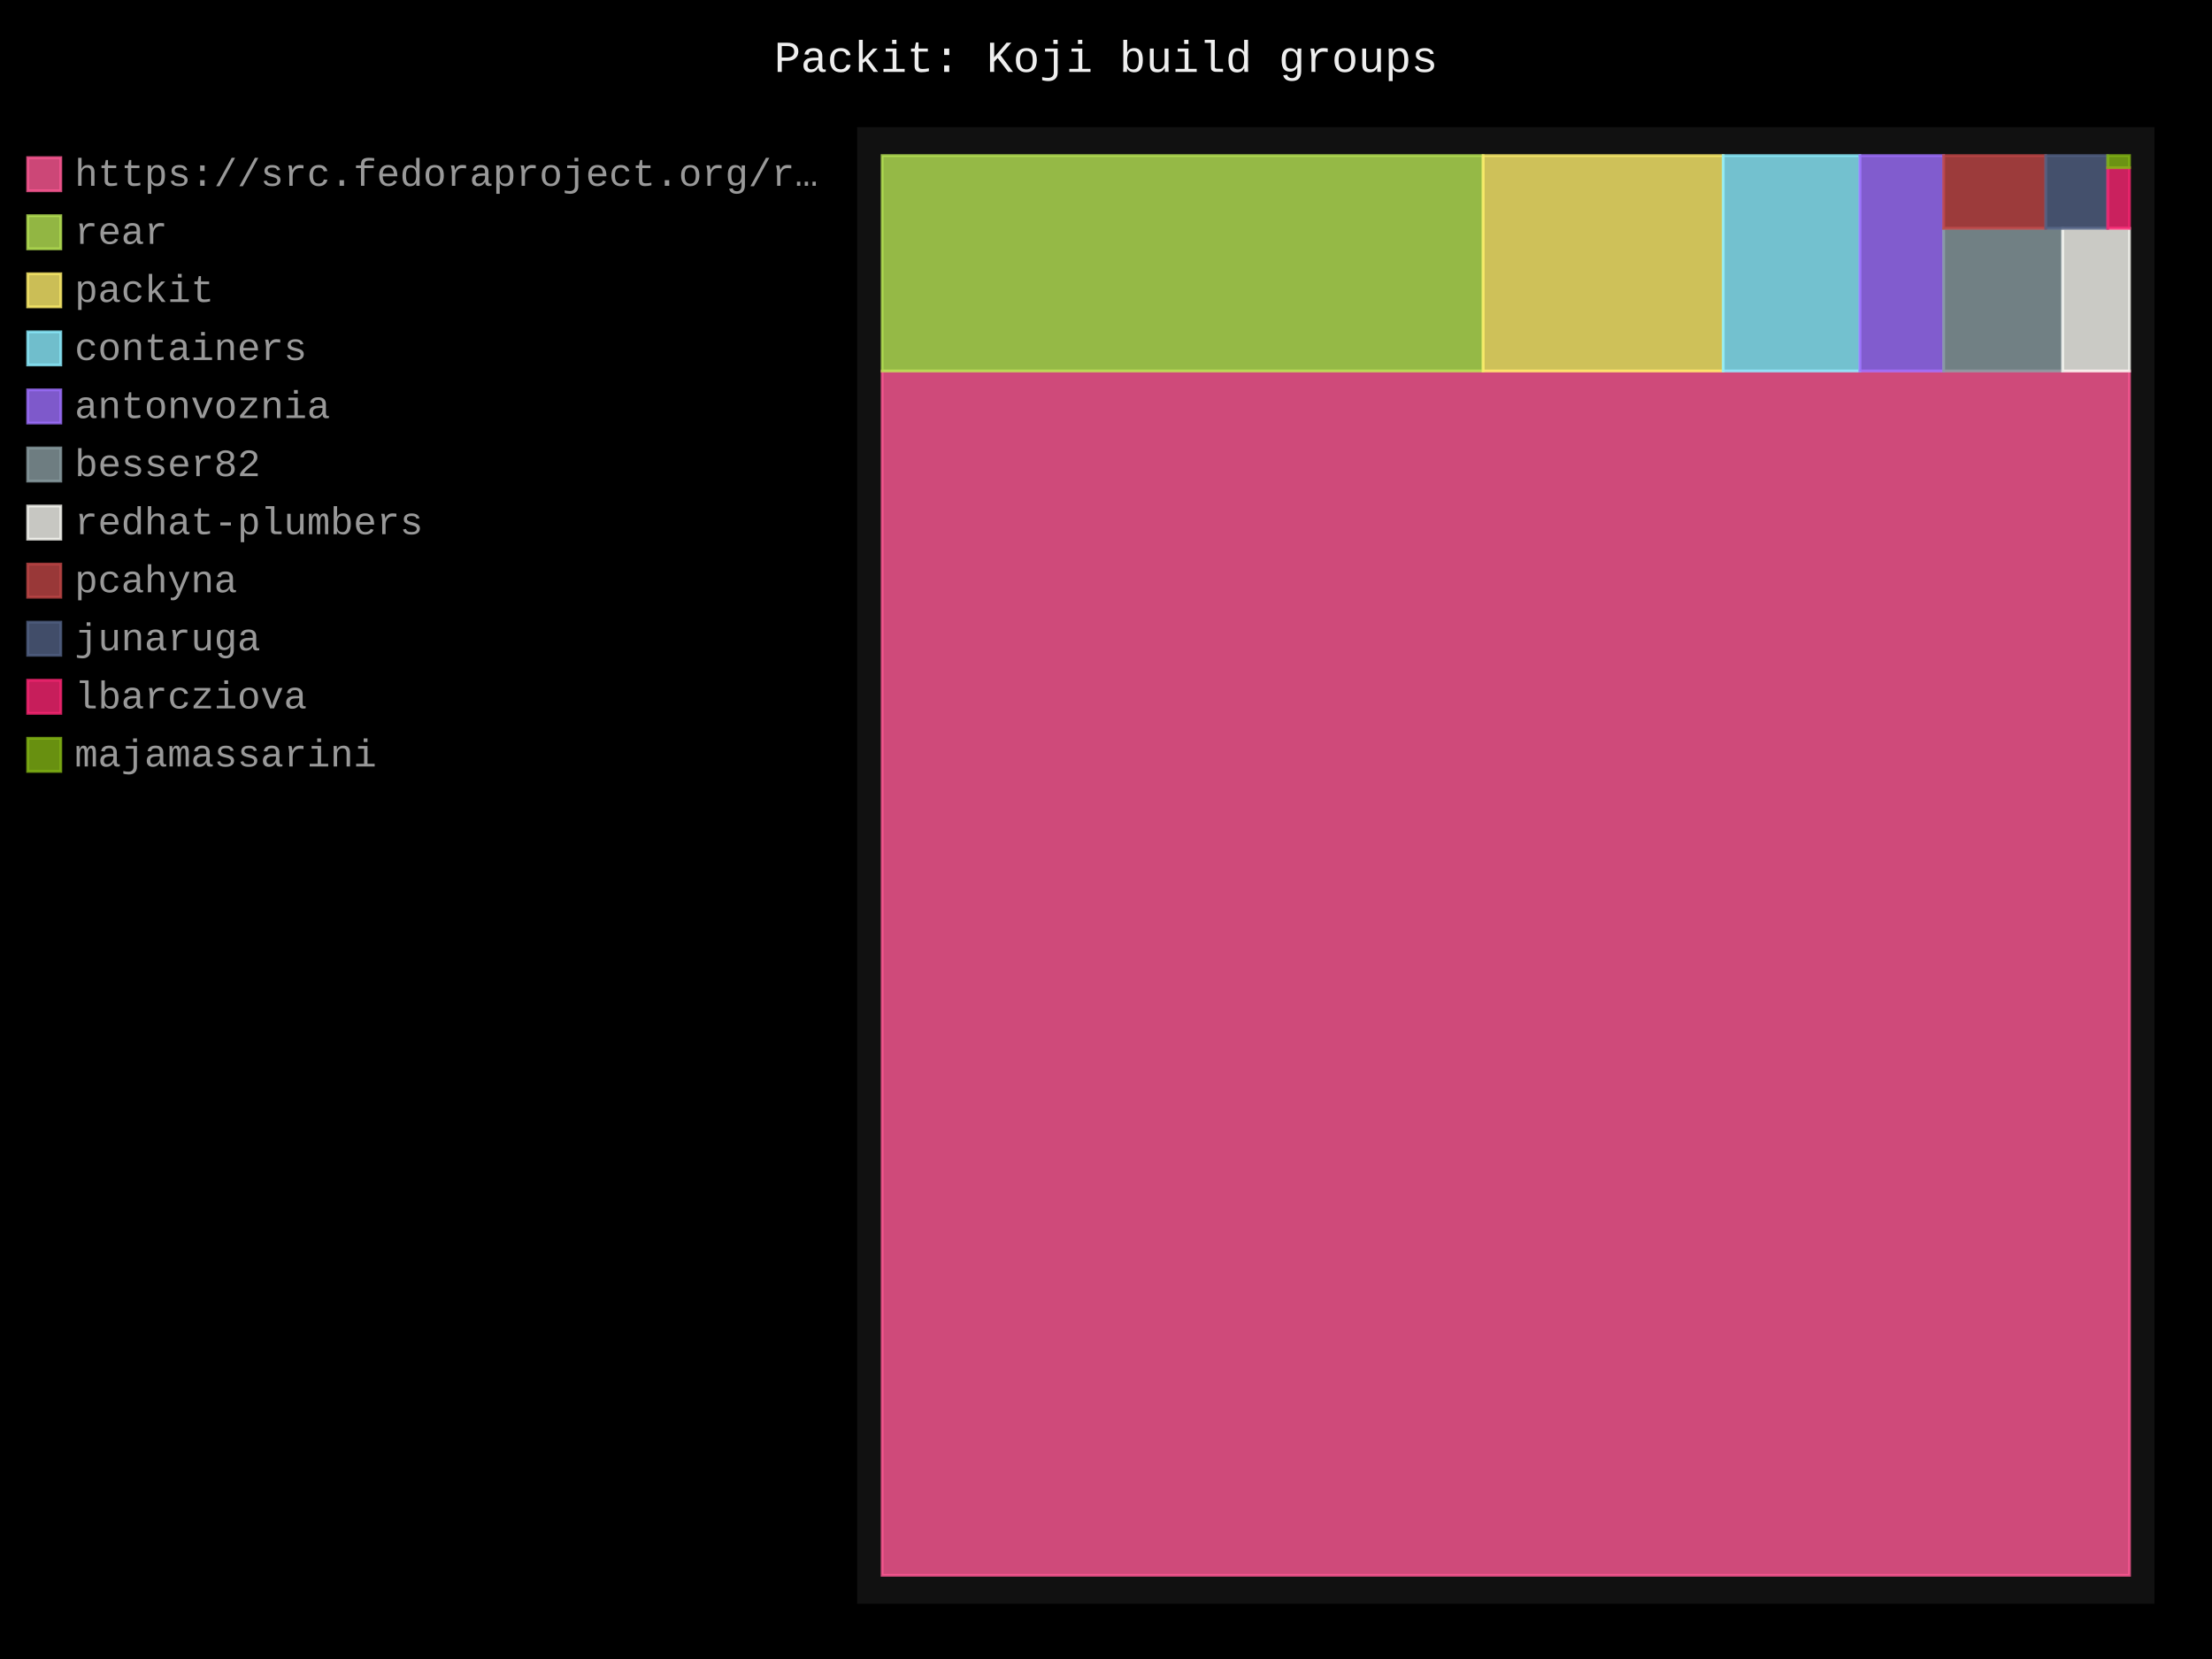
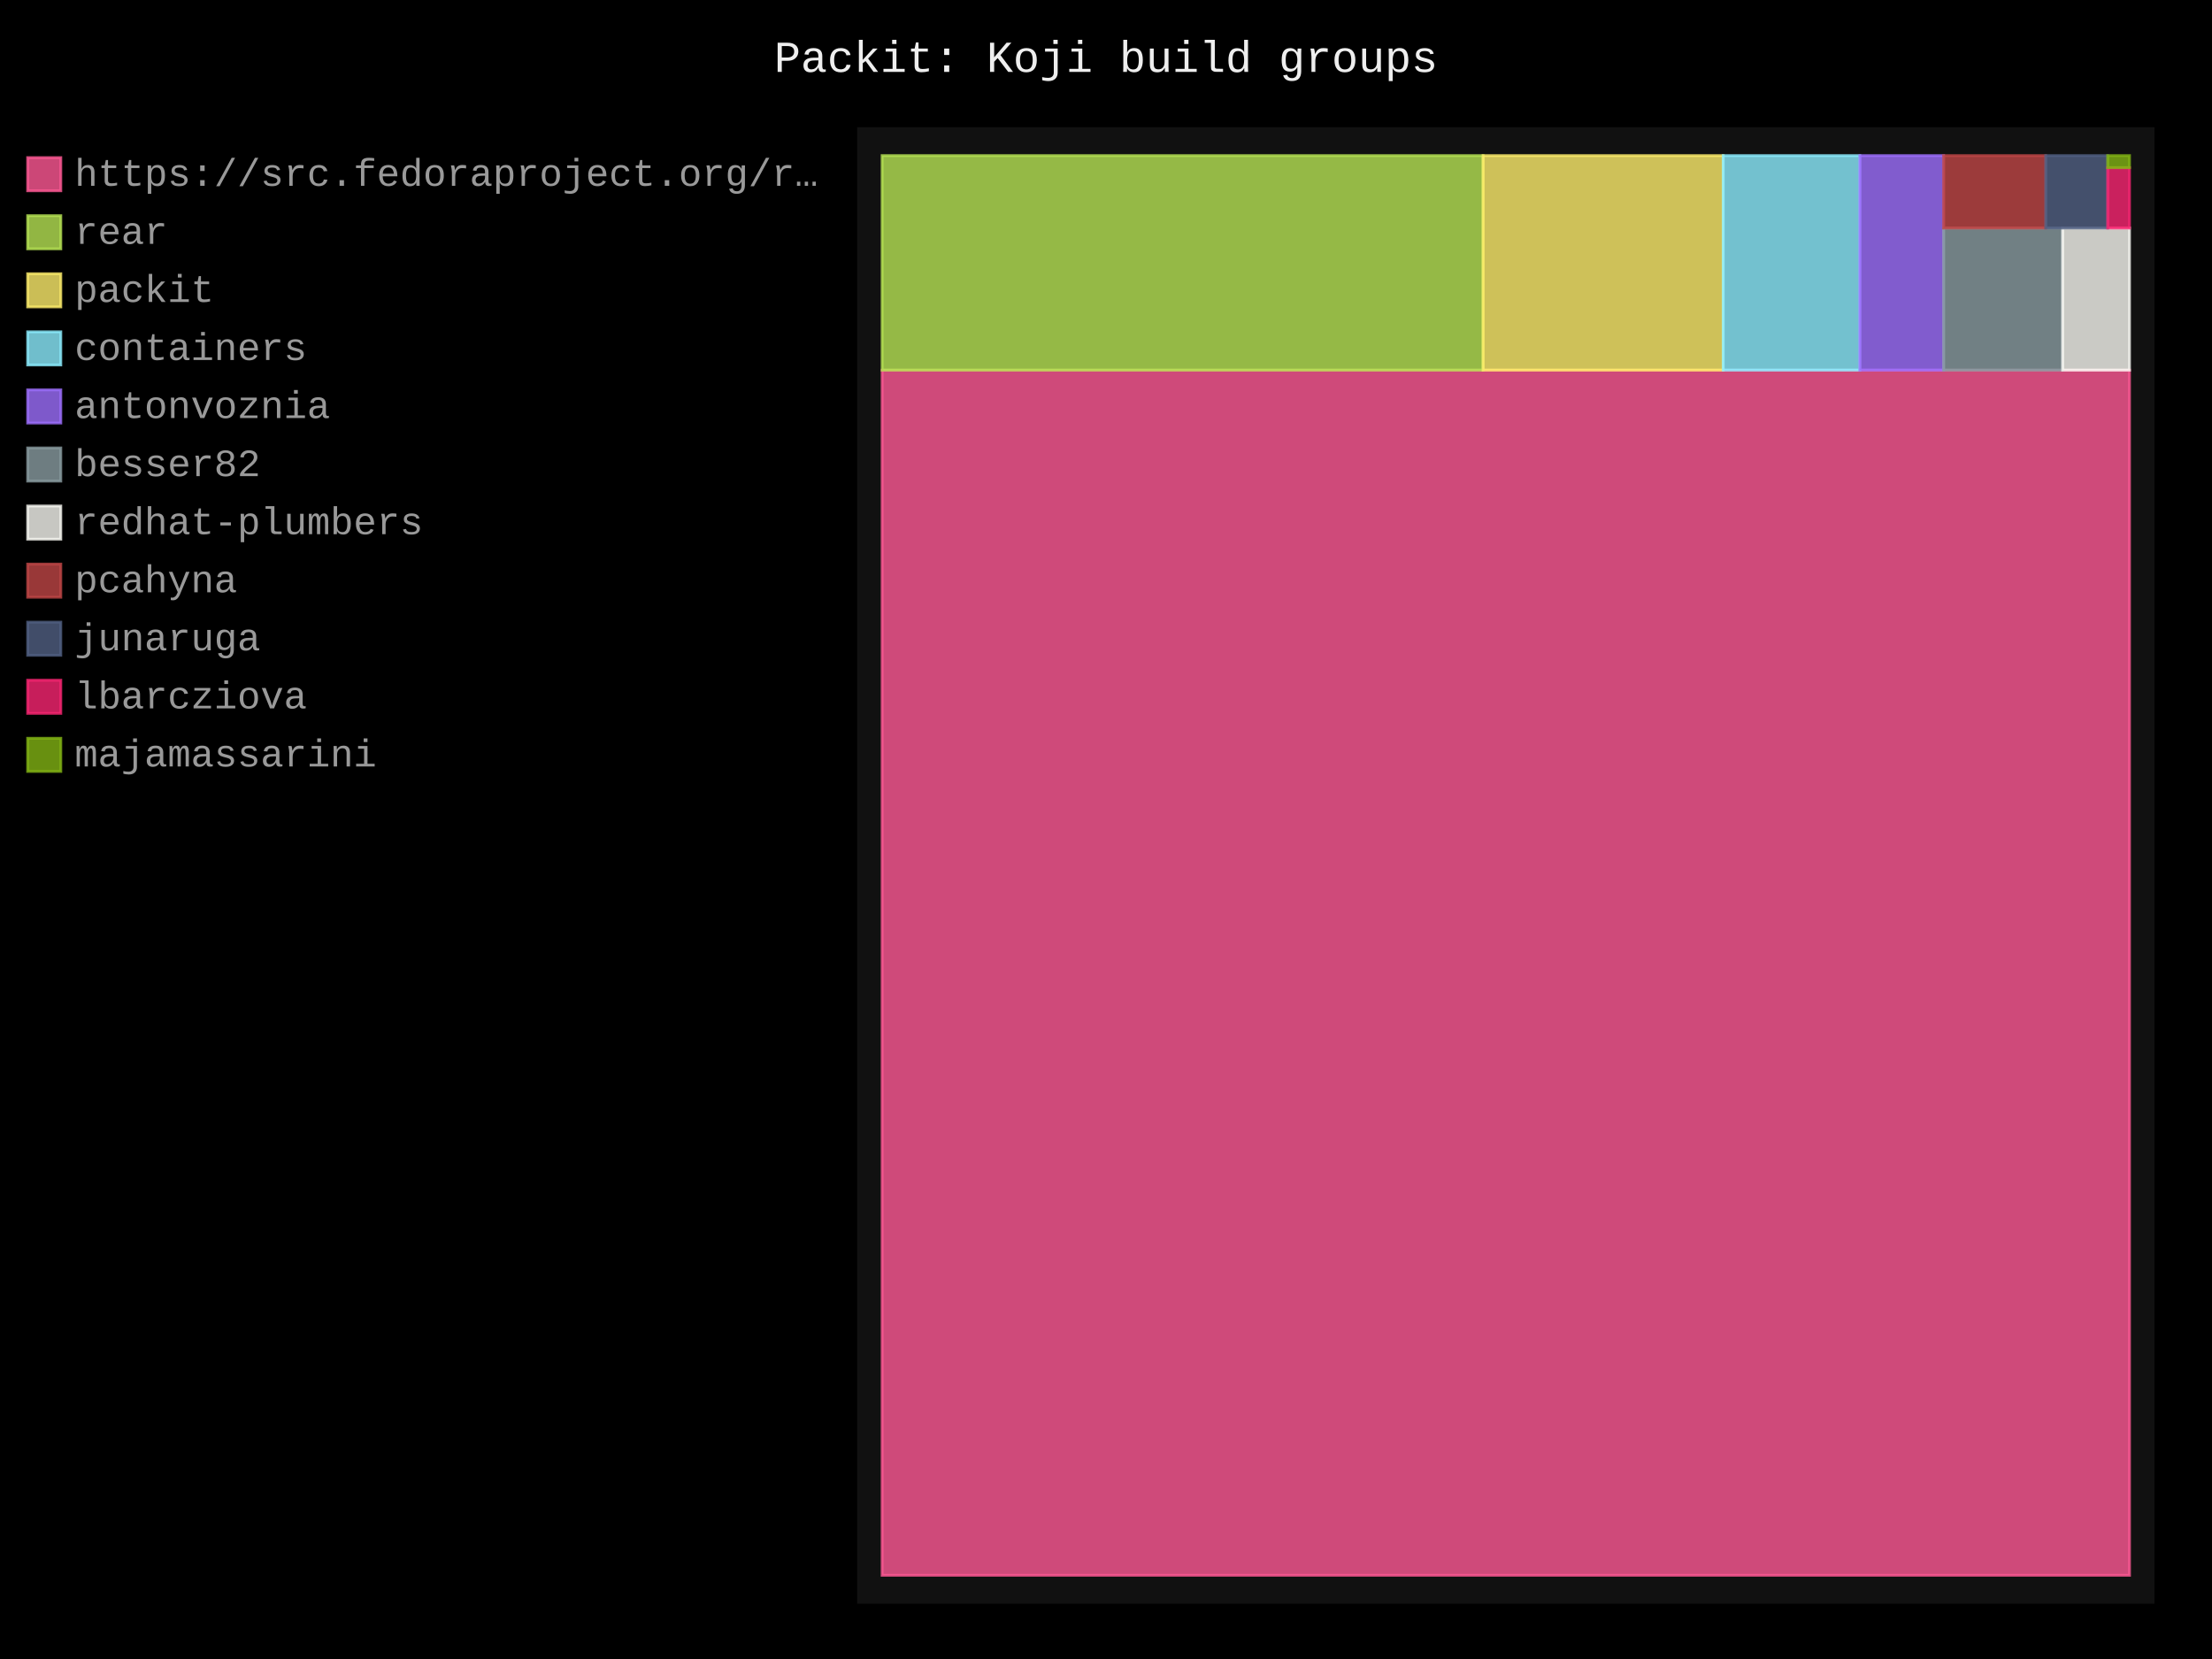
- <svg xmlns="http://www.w3.org/2000/svg" id="chart-4d075873-1118-4ac2-8c84-352826e01618" class="pygal-chart" viewBox="0 0 800 600">
+ <svg xmlns="http://www.w3.org/2000/svg" id="chart-924d3a8b-a8c9-4315-b7cb-ceda8f93e91c" class="pygal-chart" viewBox="0 0 800 600">
  <defs>
-     <style type="text/css">#chart-4d075873-1118-4ac2-8c84-352826e01618{-webkit-user-select:none;-webkit-font-smoothing:antialiased;font-family:Consolas,"Liberation Mono",Menlo,Courier,monospace}#chart-4d075873-1118-4ac2-8c84-352826e01618 .title{font-family:Consolas,"Liberation Mono",Menlo,Courier,monospace;font-size:16px}#chart-4d075873-1118-4ac2-8c84-352826e01618 .legends .legend text{font-family:Consolas,"Liberation Mono",Menlo,Courier,monospace;font-size:14px}#chart-4d075873-1118-4ac2-8c84-352826e01618 .axis text{font-family:Consolas,"Liberation Mono",Menlo,Courier,monospace;font-size:10px}#chart-4d075873-1118-4ac2-8c84-352826e01618 .axis text.major{font-family:Consolas,"Liberation Mono",Menlo,Courier,monospace;font-size:10px}#chart-4d075873-1118-4ac2-8c84-352826e01618 .text-overlay text.value{font-family:Consolas,"Liberation Mono",Menlo,Courier,monospace;font-size:16px}#chart-4d075873-1118-4ac2-8c84-352826e01618 .text-overlay text.label{font-family:Consolas,"Liberation Mono",Menlo,Courier,monospace;font-size:10px}#chart-4d075873-1118-4ac2-8c84-352826e01618 .tooltip{font-family:Consolas,"Liberation Mono",Menlo,Courier,monospace;font-size:14px}#chart-4d075873-1118-4ac2-8c84-352826e01618 text.no_data{font-family:Consolas,"Liberation Mono",Menlo,Courier,monospace;font-size:64px}
- #chart-4d075873-1118-4ac2-8c84-352826e01618{background-color:black}#chart-4d075873-1118-4ac2-8c84-352826e01618 path,#chart-4d075873-1118-4ac2-8c84-352826e01618 line,#chart-4d075873-1118-4ac2-8c84-352826e01618 rect,#chart-4d075873-1118-4ac2-8c84-352826e01618 circle{-webkit-transition:250ms;-moz-transition:250ms;transition:250ms}#chart-4d075873-1118-4ac2-8c84-352826e01618 .graph &gt; .background{fill:black}#chart-4d075873-1118-4ac2-8c84-352826e01618 .plot &gt; .background{fill:#111}#chart-4d075873-1118-4ac2-8c84-352826e01618 .graph{fill:#999}#chart-4d075873-1118-4ac2-8c84-352826e01618 text.no_data{fill:#eee}#chart-4d075873-1118-4ac2-8c84-352826e01618 .title{fill:#eee}#chart-4d075873-1118-4ac2-8c84-352826e01618 .legends .legend text{fill:#999}#chart-4d075873-1118-4ac2-8c84-352826e01618 .legends .legend:hover text{fill:#eee}#chart-4d075873-1118-4ac2-8c84-352826e01618 .axis .line{stroke:#eee}#chart-4d075873-1118-4ac2-8c84-352826e01618 .axis .guide.line{stroke:#555}#chart-4d075873-1118-4ac2-8c84-352826e01618 .axis .major.line{stroke:#999}#chart-4d075873-1118-4ac2-8c84-352826e01618 .axis text.major{fill:#eee}#chart-4d075873-1118-4ac2-8c84-352826e01618 .axis.y .guides:hover .guide.line,#chart-4d075873-1118-4ac2-8c84-352826e01618 .line-graph .axis.x .guides:hover .guide.line,#chart-4d075873-1118-4ac2-8c84-352826e01618 .stackedline-graph .axis.x .guides:hover .guide.line,#chart-4d075873-1118-4ac2-8c84-352826e01618 .xy-graph .axis.x .guides:hover .guide.line{stroke:#eee}#chart-4d075873-1118-4ac2-8c84-352826e01618 .axis .guides:hover text{fill:#eee}#chart-4d075873-1118-4ac2-8c84-352826e01618 .reactive{fill-opacity:.8;stroke-opacity:.8;stroke-width:1}#chart-4d075873-1118-4ac2-8c84-352826e01618 .ci{stroke:#999}#chart-4d075873-1118-4ac2-8c84-352826e01618 .reactive.active,#chart-4d075873-1118-4ac2-8c84-352826e01618 .active .reactive{fill-opacity:.4;stroke-opacity:.9;stroke-width:4}#chart-4d075873-1118-4ac2-8c84-352826e01618 .ci .reactive.active{stroke-width:1.5}#chart-4d075873-1118-4ac2-8c84-352826e01618 .series text{fill:#eee}#chart-4d075873-1118-4ac2-8c84-352826e01618 .tooltip rect{fill:#111;stroke:#eee;-webkit-transition:opacity 250ms;-moz-transition:opacity 250ms;transition:opacity 250ms}#chart-4d075873-1118-4ac2-8c84-352826e01618 .tooltip .label{fill:#999}#chart-4d075873-1118-4ac2-8c84-352826e01618 .tooltip .label{fill:#999}#chart-4d075873-1118-4ac2-8c84-352826e01618 .tooltip .legend{font-size:.8em;fill:#555}#chart-4d075873-1118-4ac2-8c84-352826e01618 .tooltip .x_label{font-size:.6em;fill:#eee}#chart-4d075873-1118-4ac2-8c84-352826e01618 .tooltip .xlink{font-size:.5em;text-decoration:underline}#chart-4d075873-1118-4ac2-8c84-352826e01618 .tooltip .value{font-size:1.5em}#chart-4d075873-1118-4ac2-8c84-352826e01618 .bound{font-size:.5em}#chart-4d075873-1118-4ac2-8c84-352826e01618 .max-value{font-size:.75em;fill:#555}#chart-4d075873-1118-4ac2-8c84-352826e01618 .map-element{fill:#111;stroke:#555 !important}#chart-4d075873-1118-4ac2-8c84-352826e01618 .map-element .reactive{fill-opacity:inherit;stroke-opacity:inherit}#chart-4d075873-1118-4ac2-8c84-352826e01618 .color-0,#chart-4d075873-1118-4ac2-8c84-352826e01618 .color-0 a:visited{stroke:#ff5995;fill:#ff5995}#chart-4d075873-1118-4ac2-8c84-352826e01618 .color-1,#chart-4d075873-1118-4ac2-8c84-352826e01618 .color-1 a:visited{stroke:#b6e354;fill:#b6e354}#chart-4d075873-1118-4ac2-8c84-352826e01618 .color-2,#chart-4d075873-1118-4ac2-8c84-352826e01618 .color-2 a:visited{stroke:#feed6c;fill:#feed6c}#chart-4d075873-1118-4ac2-8c84-352826e01618 .color-3,#chart-4d075873-1118-4ac2-8c84-352826e01618 .color-3 a:visited{stroke:#8cedff;fill:#8cedff}#chart-4d075873-1118-4ac2-8c84-352826e01618 .color-4,#chart-4d075873-1118-4ac2-8c84-352826e01618 .color-4 a:visited{stroke:#9e6ffe;fill:#9e6ffe}#chart-4d075873-1118-4ac2-8c84-352826e01618 .color-5,#chart-4d075873-1118-4ac2-8c84-352826e01618 .color-5 a:visited{stroke:#899ca1;fill:#899ca1}#chart-4d075873-1118-4ac2-8c84-352826e01618 .color-6,#chart-4d075873-1118-4ac2-8c84-352826e01618 .color-6 a:visited{stroke:#f8f8f2;fill:#f8f8f2}#chart-4d075873-1118-4ac2-8c84-352826e01618 .color-7,#chart-4d075873-1118-4ac2-8c84-352826e01618 .color-7 a:visited{stroke:#bf4646;fill:#bf4646}#chart-4d075873-1118-4ac2-8c84-352826e01618 .color-8,#chart-4d075873-1118-4ac2-8c84-352826e01618 .color-8 a:visited{stroke:#516083;fill:#516083}#chart-4d075873-1118-4ac2-8c84-352826e01618 .color-9,#chart-4d075873-1118-4ac2-8c84-352826e01618 .color-9 a:visited{stroke:#f92672;fill:#f92672}#chart-4d075873-1118-4ac2-8c84-352826e01618 .color-10,#chart-4d075873-1118-4ac2-8c84-352826e01618 .color-10 a:visited{stroke:#82b414;fill:#82b414}#chart-4d075873-1118-4ac2-8c84-352826e01618 .text-overlay .color-0 text{fill:black}#chart-4d075873-1118-4ac2-8c84-352826e01618 .text-overlay .color-1 text{fill:black}#chart-4d075873-1118-4ac2-8c84-352826e01618 .text-overlay .color-2 text{fill:black}#chart-4d075873-1118-4ac2-8c84-352826e01618 .text-overlay .color-3 text{fill:black}#chart-4d075873-1118-4ac2-8c84-352826e01618 .text-overlay .color-4 text{fill:black}#chart-4d075873-1118-4ac2-8c84-352826e01618 .text-overlay .color-5 text{fill:black}#chart-4d075873-1118-4ac2-8c84-352826e01618 .text-overlay .color-6 text{fill:black}#chart-4d075873-1118-4ac2-8c84-352826e01618 .text-overlay .color-7 text{fill:black}#chart-4d075873-1118-4ac2-8c84-352826e01618 .text-overlay .color-8 text{fill:black}#chart-4d075873-1118-4ac2-8c84-352826e01618 .text-overlay .color-9 text{fill:black}#chart-4d075873-1118-4ac2-8c84-352826e01618 .text-overlay .color-10 text{fill:black}
- #chart-4d075873-1118-4ac2-8c84-352826e01618 text.no_data{text-anchor:middle}#chart-4d075873-1118-4ac2-8c84-352826e01618 .guide.line{fill:none}#chart-4d075873-1118-4ac2-8c84-352826e01618 .centered{text-anchor:middle}#chart-4d075873-1118-4ac2-8c84-352826e01618 .title{text-anchor:middle}#chart-4d075873-1118-4ac2-8c84-352826e01618 .legends .legend text{fill-opacity:1}#chart-4d075873-1118-4ac2-8c84-352826e01618 .axis.x text{text-anchor:middle}#chart-4d075873-1118-4ac2-8c84-352826e01618 .axis.x:not(.web) text[transform]{text-anchor:start}#chart-4d075873-1118-4ac2-8c84-352826e01618 .axis.x:not(.web) text[transform].backwards{text-anchor:end}#chart-4d075873-1118-4ac2-8c84-352826e01618 .axis.y text{text-anchor:end}#chart-4d075873-1118-4ac2-8c84-352826e01618 .axis.y text[transform].backwards{text-anchor:start}#chart-4d075873-1118-4ac2-8c84-352826e01618 .axis.y2 text{text-anchor:start}#chart-4d075873-1118-4ac2-8c84-352826e01618 .axis.y2 text[transform].backwards{text-anchor:end}#chart-4d075873-1118-4ac2-8c84-352826e01618 .axis .guide.line{stroke-dasharray:4,4;stroke:black}#chart-4d075873-1118-4ac2-8c84-352826e01618 .axis .major.guide.line{stroke-dasharray:6,6;stroke:black}#chart-4d075873-1118-4ac2-8c84-352826e01618 .horizontal .axis.y .guide.line,#chart-4d075873-1118-4ac2-8c84-352826e01618 .horizontal .axis.y2 .guide.line,#chart-4d075873-1118-4ac2-8c84-352826e01618 .vertical .axis.x .guide.line{opacity:0}#chart-4d075873-1118-4ac2-8c84-352826e01618 .horizontal .axis.always_show .guide.line,#chart-4d075873-1118-4ac2-8c84-352826e01618 .vertical .axis.always_show .guide.line{opacity:1 !important}#chart-4d075873-1118-4ac2-8c84-352826e01618 .axis.y .guides:hover .guide.line,#chart-4d075873-1118-4ac2-8c84-352826e01618 .axis.y2 .guides:hover .guide.line,#chart-4d075873-1118-4ac2-8c84-352826e01618 .axis.x .guides:hover .guide.line{opacity:1}#chart-4d075873-1118-4ac2-8c84-352826e01618 .axis .guides:hover text{opacity:1}#chart-4d075873-1118-4ac2-8c84-352826e01618 .nofill{fill:none}#chart-4d075873-1118-4ac2-8c84-352826e01618 .subtle-fill{fill-opacity:.2}#chart-4d075873-1118-4ac2-8c84-352826e01618 .dot{stroke-width:1px;fill-opacity:1;stroke-opacity:1}#chart-4d075873-1118-4ac2-8c84-352826e01618 .dot.active{stroke-width:5px}#chart-4d075873-1118-4ac2-8c84-352826e01618 .dot.negative{fill:transparent}#chart-4d075873-1118-4ac2-8c84-352826e01618 text,#chart-4d075873-1118-4ac2-8c84-352826e01618 tspan{stroke:none !important}#chart-4d075873-1118-4ac2-8c84-352826e01618 .series text.active{opacity:1}#chart-4d075873-1118-4ac2-8c84-352826e01618 .tooltip rect{fill-opacity:.95;stroke-width:.5}#chart-4d075873-1118-4ac2-8c84-352826e01618 .tooltip text{fill-opacity:1}#chart-4d075873-1118-4ac2-8c84-352826e01618 .showable{visibility:hidden}#chart-4d075873-1118-4ac2-8c84-352826e01618 .showable.shown{visibility:visible}#chart-4d075873-1118-4ac2-8c84-352826e01618 .gauge-background{fill:rgba(229,229,229,1);stroke:none}#chart-4d075873-1118-4ac2-8c84-352826e01618 .bg-lines{stroke:black;stroke-width:2px}</style>
+     <style type="text/css">#chart-924d3a8b-a8c9-4315-b7cb-ceda8f93e91c{-webkit-user-select:none;-webkit-font-smoothing:antialiased;font-family:Consolas,"Liberation Mono",Menlo,Courier,monospace}#chart-924d3a8b-a8c9-4315-b7cb-ceda8f93e91c .title{font-family:Consolas,"Liberation Mono",Menlo,Courier,monospace;font-size:16px}#chart-924d3a8b-a8c9-4315-b7cb-ceda8f93e91c .legends .legend text{font-family:Consolas,"Liberation Mono",Menlo,Courier,monospace;font-size:14px}#chart-924d3a8b-a8c9-4315-b7cb-ceda8f93e91c .axis text{font-family:Consolas,"Liberation Mono",Menlo,Courier,monospace;font-size:10px}#chart-924d3a8b-a8c9-4315-b7cb-ceda8f93e91c .axis text.major{font-family:Consolas,"Liberation Mono",Menlo,Courier,monospace;font-size:10px}#chart-924d3a8b-a8c9-4315-b7cb-ceda8f93e91c .text-overlay text.value{font-family:Consolas,"Liberation Mono",Menlo,Courier,monospace;font-size:16px}#chart-924d3a8b-a8c9-4315-b7cb-ceda8f93e91c .text-overlay text.label{font-family:Consolas,"Liberation Mono",Menlo,Courier,monospace;font-size:10px}#chart-924d3a8b-a8c9-4315-b7cb-ceda8f93e91c .tooltip{font-family:Consolas,"Liberation Mono",Menlo,Courier,monospace;font-size:14px}#chart-924d3a8b-a8c9-4315-b7cb-ceda8f93e91c text.no_data{font-family:Consolas,"Liberation Mono",Menlo,Courier,monospace;font-size:64px}
+ #chart-924d3a8b-a8c9-4315-b7cb-ceda8f93e91c{background-color:black}#chart-924d3a8b-a8c9-4315-b7cb-ceda8f93e91c path,#chart-924d3a8b-a8c9-4315-b7cb-ceda8f93e91c line,#chart-924d3a8b-a8c9-4315-b7cb-ceda8f93e91c rect,#chart-924d3a8b-a8c9-4315-b7cb-ceda8f93e91c circle{-webkit-transition:250ms;-moz-transition:250ms;transition:250ms}#chart-924d3a8b-a8c9-4315-b7cb-ceda8f93e91c .graph &gt; .background{fill:black}#chart-924d3a8b-a8c9-4315-b7cb-ceda8f93e91c .plot &gt; .background{fill:#111}#chart-924d3a8b-a8c9-4315-b7cb-ceda8f93e91c .graph{fill:#999}#chart-924d3a8b-a8c9-4315-b7cb-ceda8f93e91c text.no_data{fill:#eee}#chart-924d3a8b-a8c9-4315-b7cb-ceda8f93e91c .title{fill:#eee}#chart-924d3a8b-a8c9-4315-b7cb-ceda8f93e91c .legends .legend text{fill:#999}#chart-924d3a8b-a8c9-4315-b7cb-ceda8f93e91c .legends .legend:hover text{fill:#eee}#chart-924d3a8b-a8c9-4315-b7cb-ceda8f93e91c .axis .line{stroke:#eee}#chart-924d3a8b-a8c9-4315-b7cb-ceda8f93e91c .axis .guide.line{stroke:#555}#chart-924d3a8b-a8c9-4315-b7cb-ceda8f93e91c .axis .major.line{stroke:#999}#chart-924d3a8b-a8c9-4315-b7cb-ceda8f93e91c .axis text.major{fill:#eee}#chart-924d3a8b-a8c9-4315-b7cb-ceda8f93e91c .axis.y .guides:hover .guide.line,#chart-924d3a8b-a8c9-4315-b7cb-ceda8f93e91c .line-graph .axis.x .guides:hover .guide.line,#chart-924d3a8b-a8c9-4315-b7cb-ceda8f93e91c .stackedline-graph .axis.x .guides:hover .guide.line,#chart-924d3a8b-a8c9-4315-b7cb-ceda8f93e91c .xy-graph .axis.x .guides:hover .guide.line{stroke:#eee}#chart-924d3a8b-a8c9-4315-b7cb-ceda8f93e91c .axis .guides:hover text{fill:#eee}#chart-924d3a8b-a8c9-4315-b7cb-ceda8f93e91c .reactive{fill-opacity:.8;stroke-opacity:.8;stroke-width:1}#chart-924d3a8b-a8c9-4315-b7cb-ceda8f93e91c .ci{stroke:#999}#chart-924d3a8b-a8c9-4315-b7cb-ceda8f93e91c .reactive.active,#chart-924d3a8b-a8c9-4315-b7cb-ceda8f93e91c .active .reactive{fill-opacity:.4;stroke-opacity:.9;stroke-width:4}#chart-924d3a8b-a8c9-4315-b7cb-ceda8f93e91c .ci .reactive.active{stroke-width:1.5}#chart-924d3a8b-a8c9-4315-b7cb-ceda8f93e91c .series text{fill:#eee}#chart-924d3a8b-a8c9-4315-b7cb-ceda8f93e91c .tooltip rect{fill:#111;stroke:#eee;-webkit-transition:opacity 250ms;-moz-transition:opacity 250ms;transition:opacity 250ms}#chart-924d3a8b-a8c9-4315-b7cb-ceda8f93e91c .tooltip .label{fill:#999}#chart-924d3a8b-a8c9-4315-b7cb-ceda8f93e91c .tooltip .label{fill:#999}#chart-924d3a8b-a8c9-4315-b7cb-ceda8f93e91c .tooltip .legend{font-size:.8em;fill:#555}#chart-924d3a8b-a8c9-4315-b7cb-ceda8f93e91c .tooltip .x_label{font-size:.6em;fill:#eee}#chart-924d3a8b-a8c9-4315-b7cb-ceda8f93e91c .tooltip .xlink{font-size:.5em;text-decoration:underline}#chart-924d3a8b-a8c9-4315-b7cb-ceda8f93e91c .tooltip .value{font-size:1.5em}#chart-924d3a8b-a8c9-4315-b7cb-ceda8f93e91c .bound{font-size:.5em}#chart-924d3a8b-a8c9-4315-b7cb-ceda8f93e91c .max-value{font-size:.75em;fill:#555}#chart-924d3a8b-a8c9-4315-b7cb-ceda8f93e91c .map-element{fill:#111;stroke:#555 !important}#chart-924d3a8b-a8c9-4315-b7cb-ceda8f93e91c .map-element .reactive{fill-opacity:inherit;stroke-opacity:inherit}#chart-924d3a8b-a8c9-4315-b7cb-ceda8f93e91c .color-0,#chart-924d3a8b-a8c9-4315-b7cb-ceda8f93e91c .color-0 a:visited{stroke:#ff5995;fill:#ff5995}#chart-924d3a8b-a8c9-4315-b7cb-ceda8f93e91c .color-1,#chart-924d3a8b-a8c9-4315-b7cb-ceda8f93e91c .color-1 a:visited{stroke:#b6e354;fill:#b6e354}#chart-924d3a8b-a8c9-4315-b7cb-ceda8f93e91c .color-2,#chart-924d3a8b-a8c9-4315-b7cb-ceda8f93e91c .color-2 a:visited{stroke:#feed6c;fill:#feed6c}#chart-924d3a8b-a8c9-4315-b7cb-ceda8f93e91c .color-3,#chart-924d3a8b-a8c9-4315-b7cb-ceda8f93e91c .color-3 a:visited{stroke:#8cedff;fill:#8cedff}#chart-924d3a8b-a8c9-4315-b7cb-ceda8f93e91c .color-4,#chart-924d3a8b-a8c9-4315-b7cb-ceda8f93e91c .color-4 a:visited{stroke:#9e6ffe;fill:#9e6ffe}#chart-924d3a8b-a8c9-4315-b7cb-ceda8f93e91c .color-5,#chart-924d3a8b-a8c9-4315-b7cb-ceda8f93e91c .color-5 a:visited{stroke:#899ca1;fill:#899ca1}#chart-924d3a8b-a8c9-4315-b7cb-ceda8f93e91c .color-6,#chart-924d3a8b-a8c9-4315-b7cb-ceda8f93e91c .color-6 a:visited{stroke:#f8f8f2;fill:#f8f8f2}#chart-924d3a8b-a8c9-4315-b7cb-ceda8f93e91c .color-7,#chart-924d3a8b-a8c9-4315-b7cb-ceda8f93e91c .color-7 a:visited{stroke:#bf4646;fill:#bf4646}#chart-924d3a8b-a8c9-4315-b7cb-ceda8f93e91c .color-8,#chart-924d3a8b-a8c9-4315-b7cb-ceda8f93e91c .color-8 a:visited{stroke:#516083;fill:#516083}#chart-924d3a8b-a8c9-4315-b7cb-ceda8f93e91c .color-9,#chart-924d3a8b-a8c9-4315-b7cb-ceda8f93e91c .color-9 a:visited{stroke:#f92672;fill:#f92672}#chart-924d3a8b-a8c9-4315-b7cb-ceda8f93e91c .color-10,#chart-924d3a8b-a8c9-4315-b7cb-ceda8f93e91c .color-10 a:visited{stroke:#82b414;fill:#82b414}#chart-924d3a8b-a8c9-4315-b7cb-ceda8f93e91c .text-overlay .color-0 text{fill:black}#chart-924d3a8b-a8c9-4315-b7cb-ceda8f93e91c .text-overlay .color-1 text{fill:black}#chart-924d3a8b-a8c9-4315-b7cb-ceda8f93e91c .text-overlay .color-2 text{fill:black}#chart-924d3a8b-a8c9-4315-b7cb-ceda8f93e91c .text-overlay .color-3 text{fill:black}#chart-924d3a8b-a8c9-4315-b7cb-ceda8f93e91c .text-overlay .color-4 text{fill:black}#chart-924d3a8b-a8c9-4315-b7cb-ceda8f93e91c .text-overlay .color-5 text{fill:black}#chart-924d3a8b-a8c9-4315-b7cb-ceda8f93e91c .text-overlay .color-6 text{fill:black}#chart-924d3a8b-a8c9-4315-b7cb-ceda8f93e91c .text-overlay .color-7 text{fill:black}#chart-924d3a8b-a8c9-4315-b7cb-ceda8f93e91c .text-overlay .color-8 text{fill:black}#chart-924d3a8b-a8c9-4315-b7cb-ceda8f93e91c .text-overlay .color-9 text{fill:black}#chart-924d3a8b-a8c9-4315-b7cb-ceda8f93e91c .text-overlay .color-10 text{fill:black}
+ #chart-924d3a8b-a8c9-4315-b7cb-ceda8f93e91c text.no_data{text-anchor:middle}#chart-924d3a8b-a8c9-4315-b7cb-ceda8f93e91c .guide.line{fill:none}#chart-924d3a8b-a8c9-4315-b7cb-ceda8f93e91c .centered{text-anchor:middle}#chart-924d3a8b-a8c9-4315-b7cb-ceda8f93e91c .title{text-anchor:middle}#chart-924d3a8b-a8c9-4315-b7cb-ceda8f93e91c .legends .legend text{fill-opacity:1}#chart-924d3a8b-a8c9-4315-b7cb-ceda8f93e91c .axis.x text{text-anchor:middle}#chart-924d3a8b-a8c9-4315-b7cb-ceda8f93e91c .axis.x:not(.web) text[transform]{text-anchor:start}#chart-924d3a8b-a8c9-4315-b7cb-ceda8f93e91c .axis.x:not(.web) text[transform].backwards{text-anchor:end}#chart-924d3a8b-a8c9-4315-b7cb-ceda8f93e91c .axis.y text{text-anchor:end}#chart-924d3a8b-a8c9-4315-b7cb-ceda8f93e91c .axis.y text[transform].backwards{text-anchor:start}#chart-924d3a8b-a8c9-4315-b7cb-ceda8f93e91c .axis.y2 text{text-anchor:start}#chart-924d3a8b-a8c9-4315-b7cb-ceda8f93e91c .axis.y2 text[transform].backwards{text-anchor:end}#chart-924d3a8b-a8c9-4315-b7cb-ceda8f93e91c .axis .guide.line{stroke-dasharray:4,4;stroke:black}#chart-924d3a8b-a8c9-4315-b7cb-ceda8f93e91c .axis .major.guide.line{stroke-dasharray:6,6;stroke:black}#chart-924d3a8b-a8c9-4315-b7cb-ceda8f93e91c .horizontal .axis.y .guide.line,#chart-924d3a8b-a8c9-4315-b7cb-ceda8f93e91c .horizontal .axis.y2 .guide.line,#chart-924d3a8b-a8c9-4315-b7cb-ceda8f93e91c .vertical .axis.x .guide.line{opacity:0}#chart-924d3a8b-a8c9-4315-b7cb-ceda8f93e91c .horizontal .axis.always_show .guide.line,#chart-924d3a8b-a8c9-4315-b7cb-ceda8f93e91c .vertical .axis.always_show .guide.line{opacity:1 !important}#chart-924d3a8b-a8c9-4315-b7cb-ceda8f93e91c .axis.y .guides:hover .guide.line,#chart-924d3a8b-a8c9-4315-b7cb-ceda8f93e91c .axis.y2 .guides:hover .guide.line,#chart-924d3a8b-a8c9-4315-b7cb-ceda8f93e91c .axis.x .guides:hover .guide.line{opacity:1}#chart-924d3a8b-a8c9-4315-b7cb-ceda8f93e91c .axis .guides:hover text{opacity:1}#chart-924d3a8b-a8c9-4315-b7cb-ceda8f93e91c .nofill{fill:none}#chart-924d3a8b-a8c9-4315-b7cb-ceda8f93e91c .subtle-fill{fill-opacity:.2}#chart-924d3a8b-a8c9-4315-b7cb-ceda8f93e91c .dot{stroke-width:1px;fill-opacity:1;stroke-opacity:1}#chart-924d3a8b-a8c9-4315-b7cb-ceda8f93e91c .dot.active{stroke-width:5px}#chart-924d3a8b-a8c9-4315-b7cb-ceda8f93e91c .dot.negative{fill:transparent}#chart-924d3a8b-a8c9-4315-b7cb-ceda8f93e91c text,#chart-924d3a8b-a8c9-4315-b7cb-ceda8f93e91c tspan{stroke:none !important}#chart-924d3a8b-a8c9-4315-b7cb-ceda8f93e91c .series text.active{opacity:1}#chart-924d3a8b-a8c9-4315-b7cb-ceda8f93e91c .tooltip rect{fill-opacity:.95;stroke-width:.5}#chart-924d3a8b-a8c9-4315-b7cb-ceda8f93e91c .tooltip text{fill-opacity:1}#chart-924d3a8b-a8c9-4315-b7cb-ceda8f93e91c .showable{visibility:hidden}#chart-924d3a8b-a8c9-4315-b7cb-ceda8f93e91c .showable.shown{visibility:visible}#chart-924d3a8b-a8c9-4315-b7cb-ceda8f93e91c .gauge-background{fill:rgba(229,229,229,1);stroke:none}#chart-924d3a8b-a8c9-4315-b7cb-ceda8f93e91c .bg-lines{stroke:black;stroke-width:2px}</style>
  </defs>
  <g class="graph treemap-graph vertical">
    <rect x="0" y="0" width="800" height="600" class="background" />
    <g transform="translate(310, 46)" class="plot">
      <rect x="0" y="0" width="469.2" height="534" class="background" />
      <g class="series serie-0 color-0">
        <g class="rects">
          <g class="rect">
-             <rect x="9.023" y="88.192" width="451.154" height="435.538" class="rect reactive tooltip-trigger" />
+             <rect x="9.023" y="87.867" width="451.154" height="435.864" class="rect reactive tooltip-trigger" />
          </g>
        </g>
      </g>
      <g class="series serie-1 color-1">
        <g class="rects">
          <g class="rect">
-             <rect x="9.023" y="10.269" width="217.338" height="77.923" class="rect reactive tooltip-trigger" />
+             <rect x="9.023" y="10.269" width="217.338" height="77.598" class="rect reactive tooltip-trigger" />
          </g>
        </g>
      </g>
      <g class="series serie-2 color-2">
        <g class="rects">
          <g class="rect">
-             <rect x="226.361" y="10.269" width="86.846" height="77.923" class="rect reactive tooltip-trigger" />
+             <rect x="226.361" y="10.269" width="86.846" height="77.598" class="rect reactive tooltip-trigger" />
          </g>
        </g>
      </g>
      <g class="series serie-3 color-3">
        <g class="rects">
          <g class="rect">
-             <rect x="313.207" y="10.269" width="49.435" height="77.923" class="rect reactive tooltip-trigger" />
+             <rect x="313.207" y="10.269" width="49.435" height="77.598" class="rect reactive tooltip-trigger" />
          </g>
        </g>
      </g>
      <g class="series serie-4 color-4">
        <g class="rects">
          <g class="rect">
-             <rect x="362.642" y="10.269" width="30.285" height="77.923" class="rect reactive tooltip-trigger" />
+             <rect x="362.642" y="10.269" width="30.285" height="77.598" class="rect reactive tooltip-trigger" />
          </g>
        </g>
      </g>
      <g class="series serie-5 color-5">
        <g class="rects">
          <g class="rect">
-             <rect x="392.927" y="36.588" width="43.04" height="51.605" class="rect reactive tooltip-trigger" />
+             <rect x="392.927" y="36.478" width="43.04" height="51.389" class="rect reactive tooltip-trigger" />
          </g>
        </g>
      </g>
      <g class="series serie-6 color-6">
        <g class="rects">
          <g class="rect">
-             <rect x="435.967" y="36.588" width="24.21" height="51.605" class="rect reactive tooltip-trigger" />
+             <rect x="435.967" y="36.478" width="24.21" height="51.389" class="rect reactive tooltip-trigger" />
          </g>
        </g>
      </g>
      <g class="series serie-7 color-7">
        <g class="rects">
          <g class="rect">
-             <rect x="392.927" y="10.269" width="36.922" height="26.318" class="rect reactive tooltip-trigger" />
+             <rect x="392.927" y="10.269" width="36.922" height="26.208" class="rect reactive tooltip-trigger" />
          </g>
        </g>
      </g>
      <g class="series serie-8 color-8">
        <g class="rects">
          <g class="rect">
-             <rect x="429.849" y="10.269" width="22.417" height="26.318" class="rect reactive tooltip-trigger" />
+             <rect x="429.849" y="10.269" width="22.417" height="26.208" class="rect reactive tooltip-trigger" />
          </g>
        </g>
      </g>
      <g class="series serie-9 color-9">
        <g class="rects">
          <g class="rect">
-             <rect x="452.265" y="14.656" width="7.912" height="21.932" class="rect reactive tooltip-trigger" />
+             <rect x="452.265" y="14.637" width="7.912" height="21.84" class="rect reactive tooltip-trigger" />
          </g>
        </g>
      </g>
      <g class="series serie-10 color-10">
        <g class="rects">
          <g class="rect">
-             <rect x="452.265" y="10.269" width="7.912" height="4.386" class="rect reactive tooltip-trigger" />
+             <rect x="452.265" y="10.269" width="7.912" height="4.368" class="rect reactive tooltip-trigger" />
          </g>
        </g>
      </g>
    </g>
    <g class="titles">
      <text x="400.0" y="26" class="title plot_title">Packit: Koji build groups</text>
    </g>
    <g transform="translate(310, 46)" class="plot overlay">
      <g class="series serie-0 color-0" />
      <g class="series serie-1 color-1" />
      <g class="series serie-2 color-2" />
      <g class="series serie-3 color-3" />
      <g class="series serie-4 color-4" />
      <g class="series serie-5 color-5" />
      <g class="series serie-6 color-6" />
      <g class="series serie-7 color-7" />
      <g class="series serie-8 color-8" />
      <g class="series serie-9 color-9" />
      <g class="series serie-10 color-10" />
    </g>
    <g transform="translate(310, 46)" class="plot text-overlay">
      <g class="series serie-0 color-0" />
      <g class="series serie-1 color-1" />
      <g class="series serie-2 color-2" />
      <g class="series serie-3 color-3" />
      <g class="series serie-4 color-4" />
      <g class="series serie-5 color-5" />
      <g class="series serie-6 color-6" />
      <g class="series serie-7 color-7" />
      <g class="series serie-8 color-8" />
      <g class="series serie-9 color-9" />
      <g class="series serie-10 color-10" />
    </g>
    <g transform="translate(310, 46)" class="plot tooltip-overlay">
      <g transform="translate(0 0)" style="opacity: 0" class="tooltip">
        <rect rx="0" ry="0" width="0" height="0" class="tooltip-box" />
        <g class="text" />
      </g>
    </g>
    <g transform="translate(10, 56)" class="legends">
      <g id="activate-serie-0" class="legend reactive activate-serie">
        <rect x="0.0" y="1.0" width="12" height="12" class="color-0 reactive" />
        <text x="17.0" y="11.2">https://src.fedoraproject.org/r…</text>
      </g>
      <g id="activate-serie-1" class="legend reactive activate-serie">
        <rect x="0.0" y="22.0" width="12" height="12" class="color-1 reactive" />
        <text x="17.0" y="32.2">rear</text>
      </g>
      <g id="activate-serie-2" class="legend reactive activate-serie">
        <rect x="0.0" y="43.0" width="12" height="12" class="color-2 reactive" />
        <text x="17.0" y="53.2">packit</text>
      </g>
      <g id="activate-serie-3" class="legend reactive activate-serie">
        <rect x="0.0" y="64.0" width="12" height="12" class="color-3 reactive" />
        <text x="17.0" y="74.2">containers</text>
      </g>
      <g id="activate-serie-4" class="legend reactive activate-serie">
        <rect x="0.0" y="85.0" width="12" height="12" class="color-4 reactive" />
        <text x="17.0" y="95.2">antonvoznia</text>
      </g>
      <g id="activate-serie-5" class="legend reactive activate-serie">
        <rect x="0.0" y="106.0" width="12" height="12" class="color-5 reactive" />
        <text x="17.0" y="116.2">besser82</text>
      </g>
      <g id="activate-serie-6" class="legend reactive activate-serie">
        <rect x="0.0" y="127.0" width="12" height="12" class="color-6 reactive" />
        <text x="17.0" y="137.2">redhat-plumbers</text>
      </g>
      <g id="activate-serie-7" class="legend reactive activate-serie">
        <rect x="0.0" y="148.0" width="12" height="12" class="color-7 reactive" />
        <text x="17.0" y="158.2">pcahyna</text>
      </g>
      <g id="activate-serie-8" class="legend reactive activate-serie">
        <rect x="0.0" y="169.0" width="12" height="12" class="color-8 reactive" />
        <text x="17.0" y="179.2">junaruga</text>
      </g>
      <g id="activate-serie-9" class="legend reactive activate-serie">
        <rect x="0.0" y="190.0" width="12" height="12" class="color-9 reactive" />
        <text x="17.0" y="200.2">lbarcziova</text>
      </g>
      <g id="activate-serie-10" class="legend reactive activate-serie">
        <rect x="0.0" y="211.0" width="12" height="12" class="color-10 reactive" />
        <text x="17.0" y="221.2">majamassarini</text>
      </g>
    </g>
    <g transform="translate(790, 56)" class="legends" />
  </g>
</svg>
